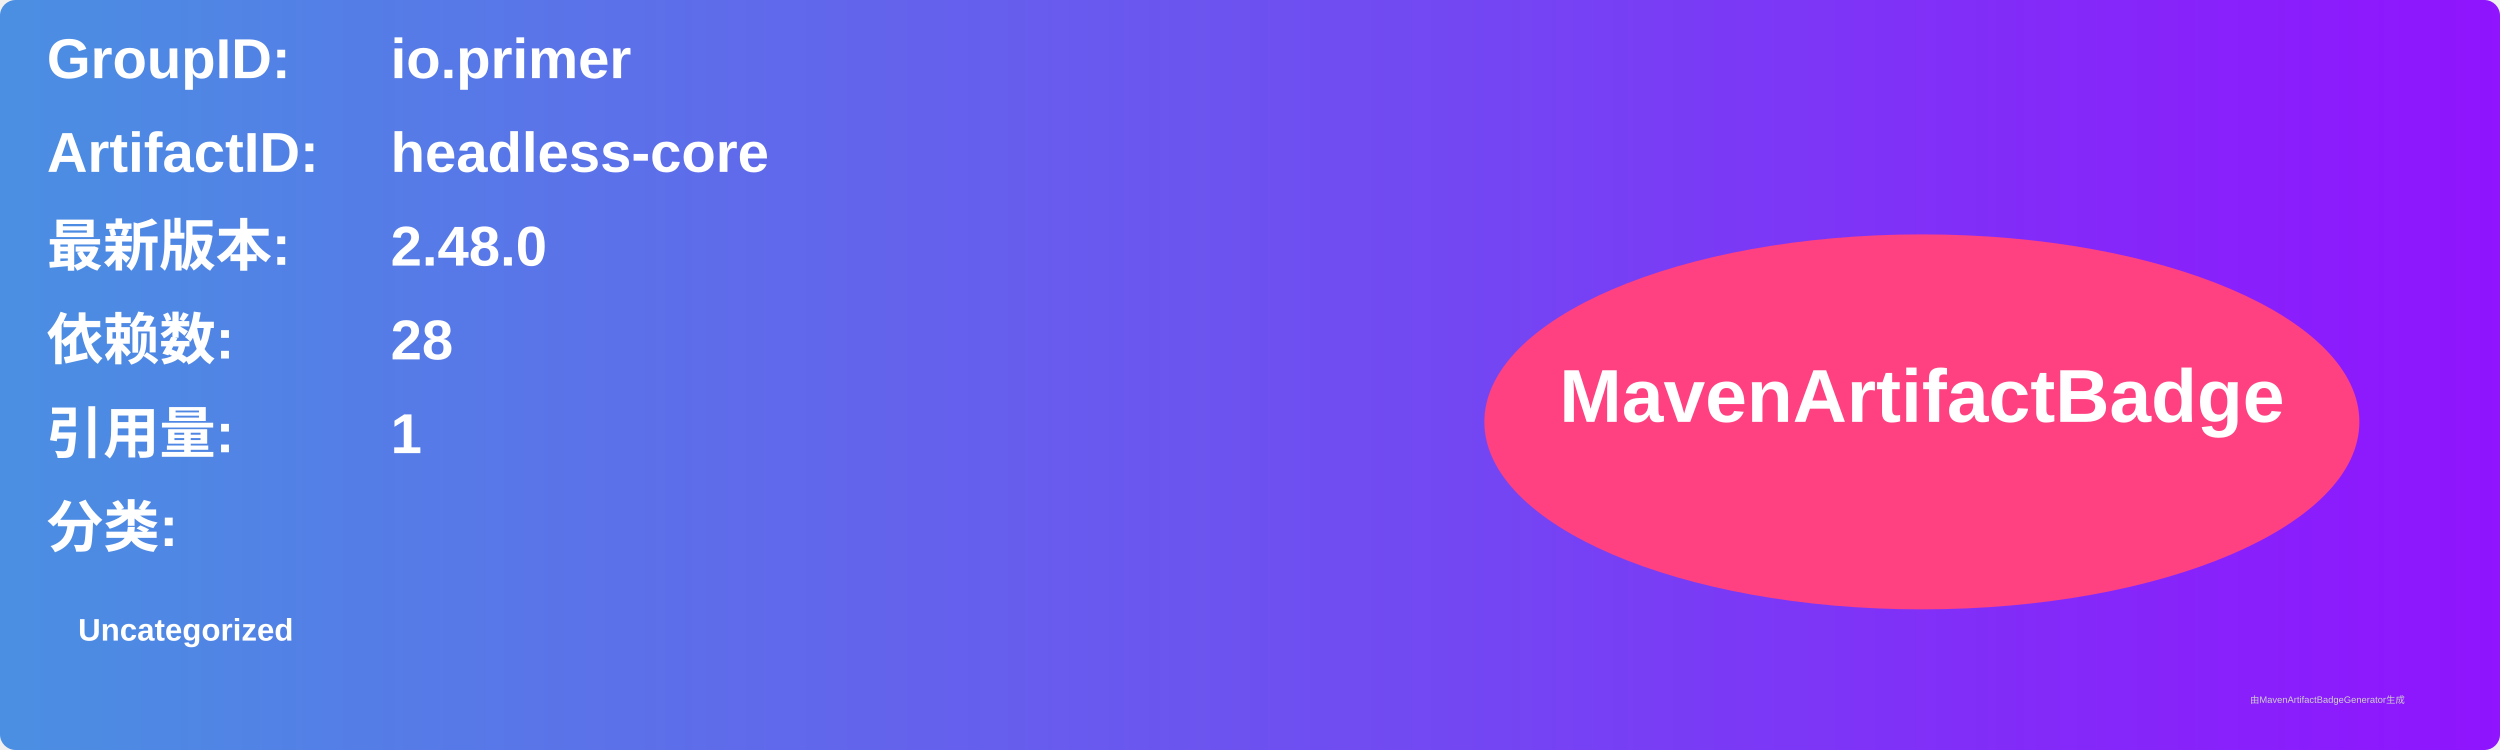
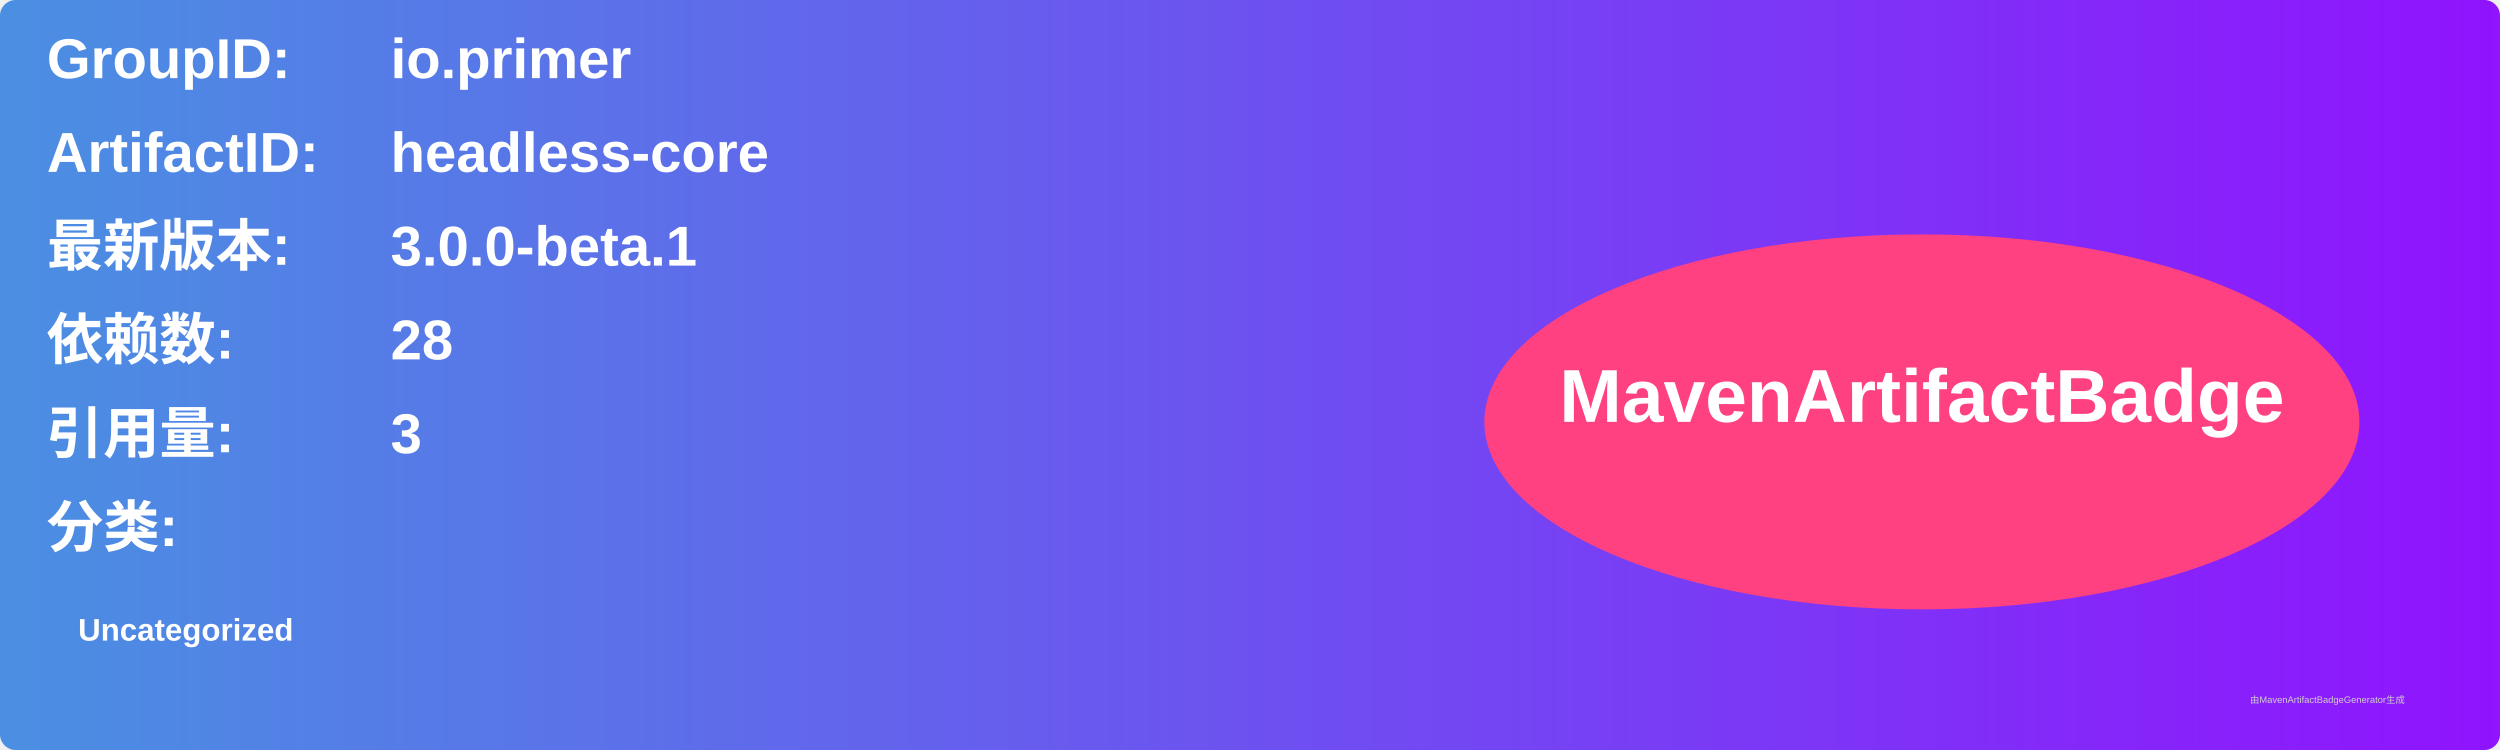
<svg xmlns="http://www.w3.org/2000/svg" width="800" height="240" viewBox="0 0 800 240">
  <linearGradient id="grad" x1="0%" y1="0%" x2="100%" y2="0%">
    <stop offset="0%" stop-color="#4a90e2" />
    <stop offset="100%" stop-color="#9013fe" />
  </linearGradient>
  <rect width="100%" height="100%" rx="5" ry="5" fill="url(#grad)" />
  <g transform="translate(15, 15)">
    <text x="0" y="10" font-family="Arial" font-size="18" fill="white" font-weight="bold" width="260">GroupID:</text>
    <text x="110" y="10" font-family="Arial" font-size="18" fill="white" font-weight="bold" width="460">io.primer</text>
    <text x="0" y="40" font-family="Arial" font-size="18" fill="white" font-weight="bold" width="260">ArtifactID:</text>
    <text x="110" y="40" font-family="Arial" font-size="18" fill="white" font-weight="bold" width="460">headless-core</text>
    <text x="0" y="70" font-family="Arial" font-size="18" fill="white" font-weight="bold">最新版本:</text>
    <text x="110" y="70" font-family="Arial" font-size="18" fill="white" font-weight="bold">
-       <tspan font-weight="bold">2.48.0</tspan>
+       <tspan font-weight="bold">3.0.0-beta.1</tspan>
    </text>
    <text x="0" y="100" font-family="Arial" font-size="18" fill="white" font-weight="bold">依赖数: </text>
    <text x="110" y="100" font-family="Arial" font-size="18" fill="white">
      <tspan font-weight="bold">28</tspan>
    </text>
    <text x="0" y="130" font-family="Arial" font-size="18" fill="white" font-weight="bold">引用量: </text>
    <text x="110" y="130" font-family="Arial" font-size="18" fill="white">
-       <tspan font-weight="bold">1</tspan>
+       <tspan font-weight="bold">3</tspan>
    </text>
    <text x="0" y="160" font-family="Arial" font-size="18" fill="white" font-weight="bold">分类:</text>
    <text x="10" y="190" font-family="Arial" font-size="10" fill="white">
      <tspan font-weight="bold">Uncategorized</tspan>
    </text>
    <ellipse cx="600" cy="120" rx="140" ry="60" fill="#ff4081" />
    <text x="600" y="120" text-anchor="middle" font-family="Arial" font-size="24" fill="white" font-weight="bold">MavenArtifactBadge</text>
  </g>
  <text x="720" y="225" font-family="Arial" font-size="3" fill="#d0d0d0">由MavenArtifactBadgeGenerator生成</text>
</svg>
